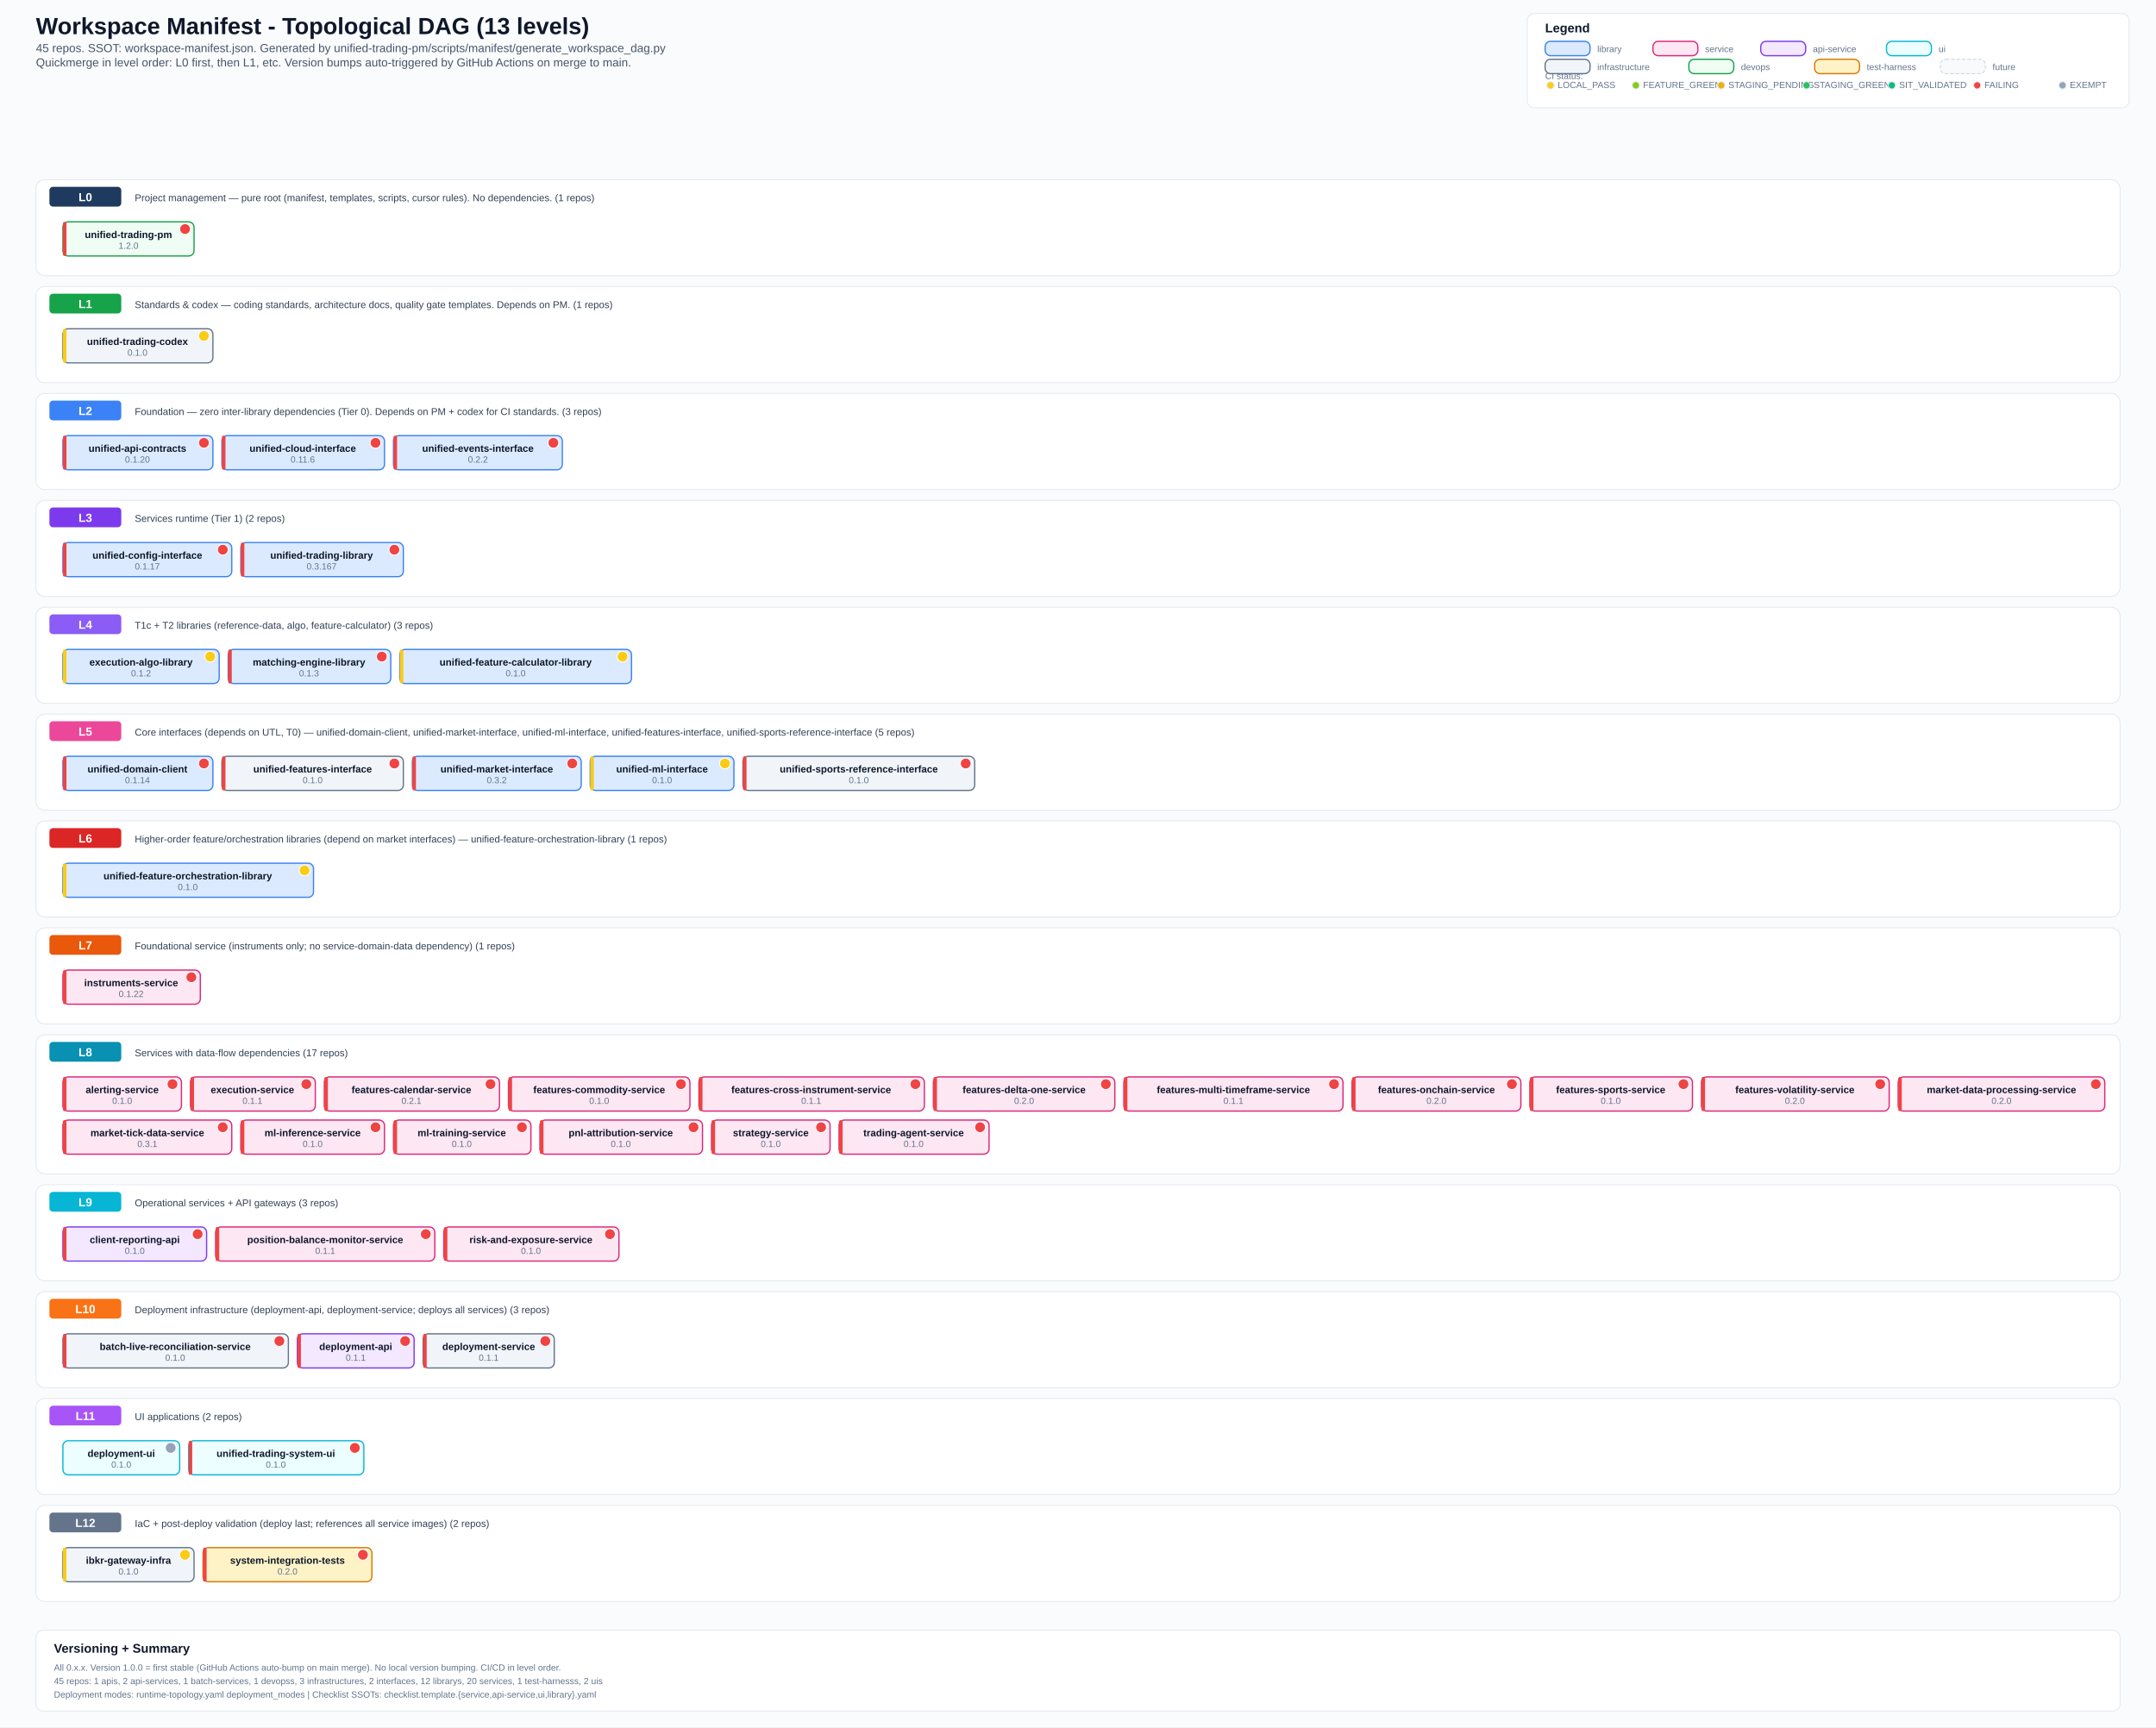
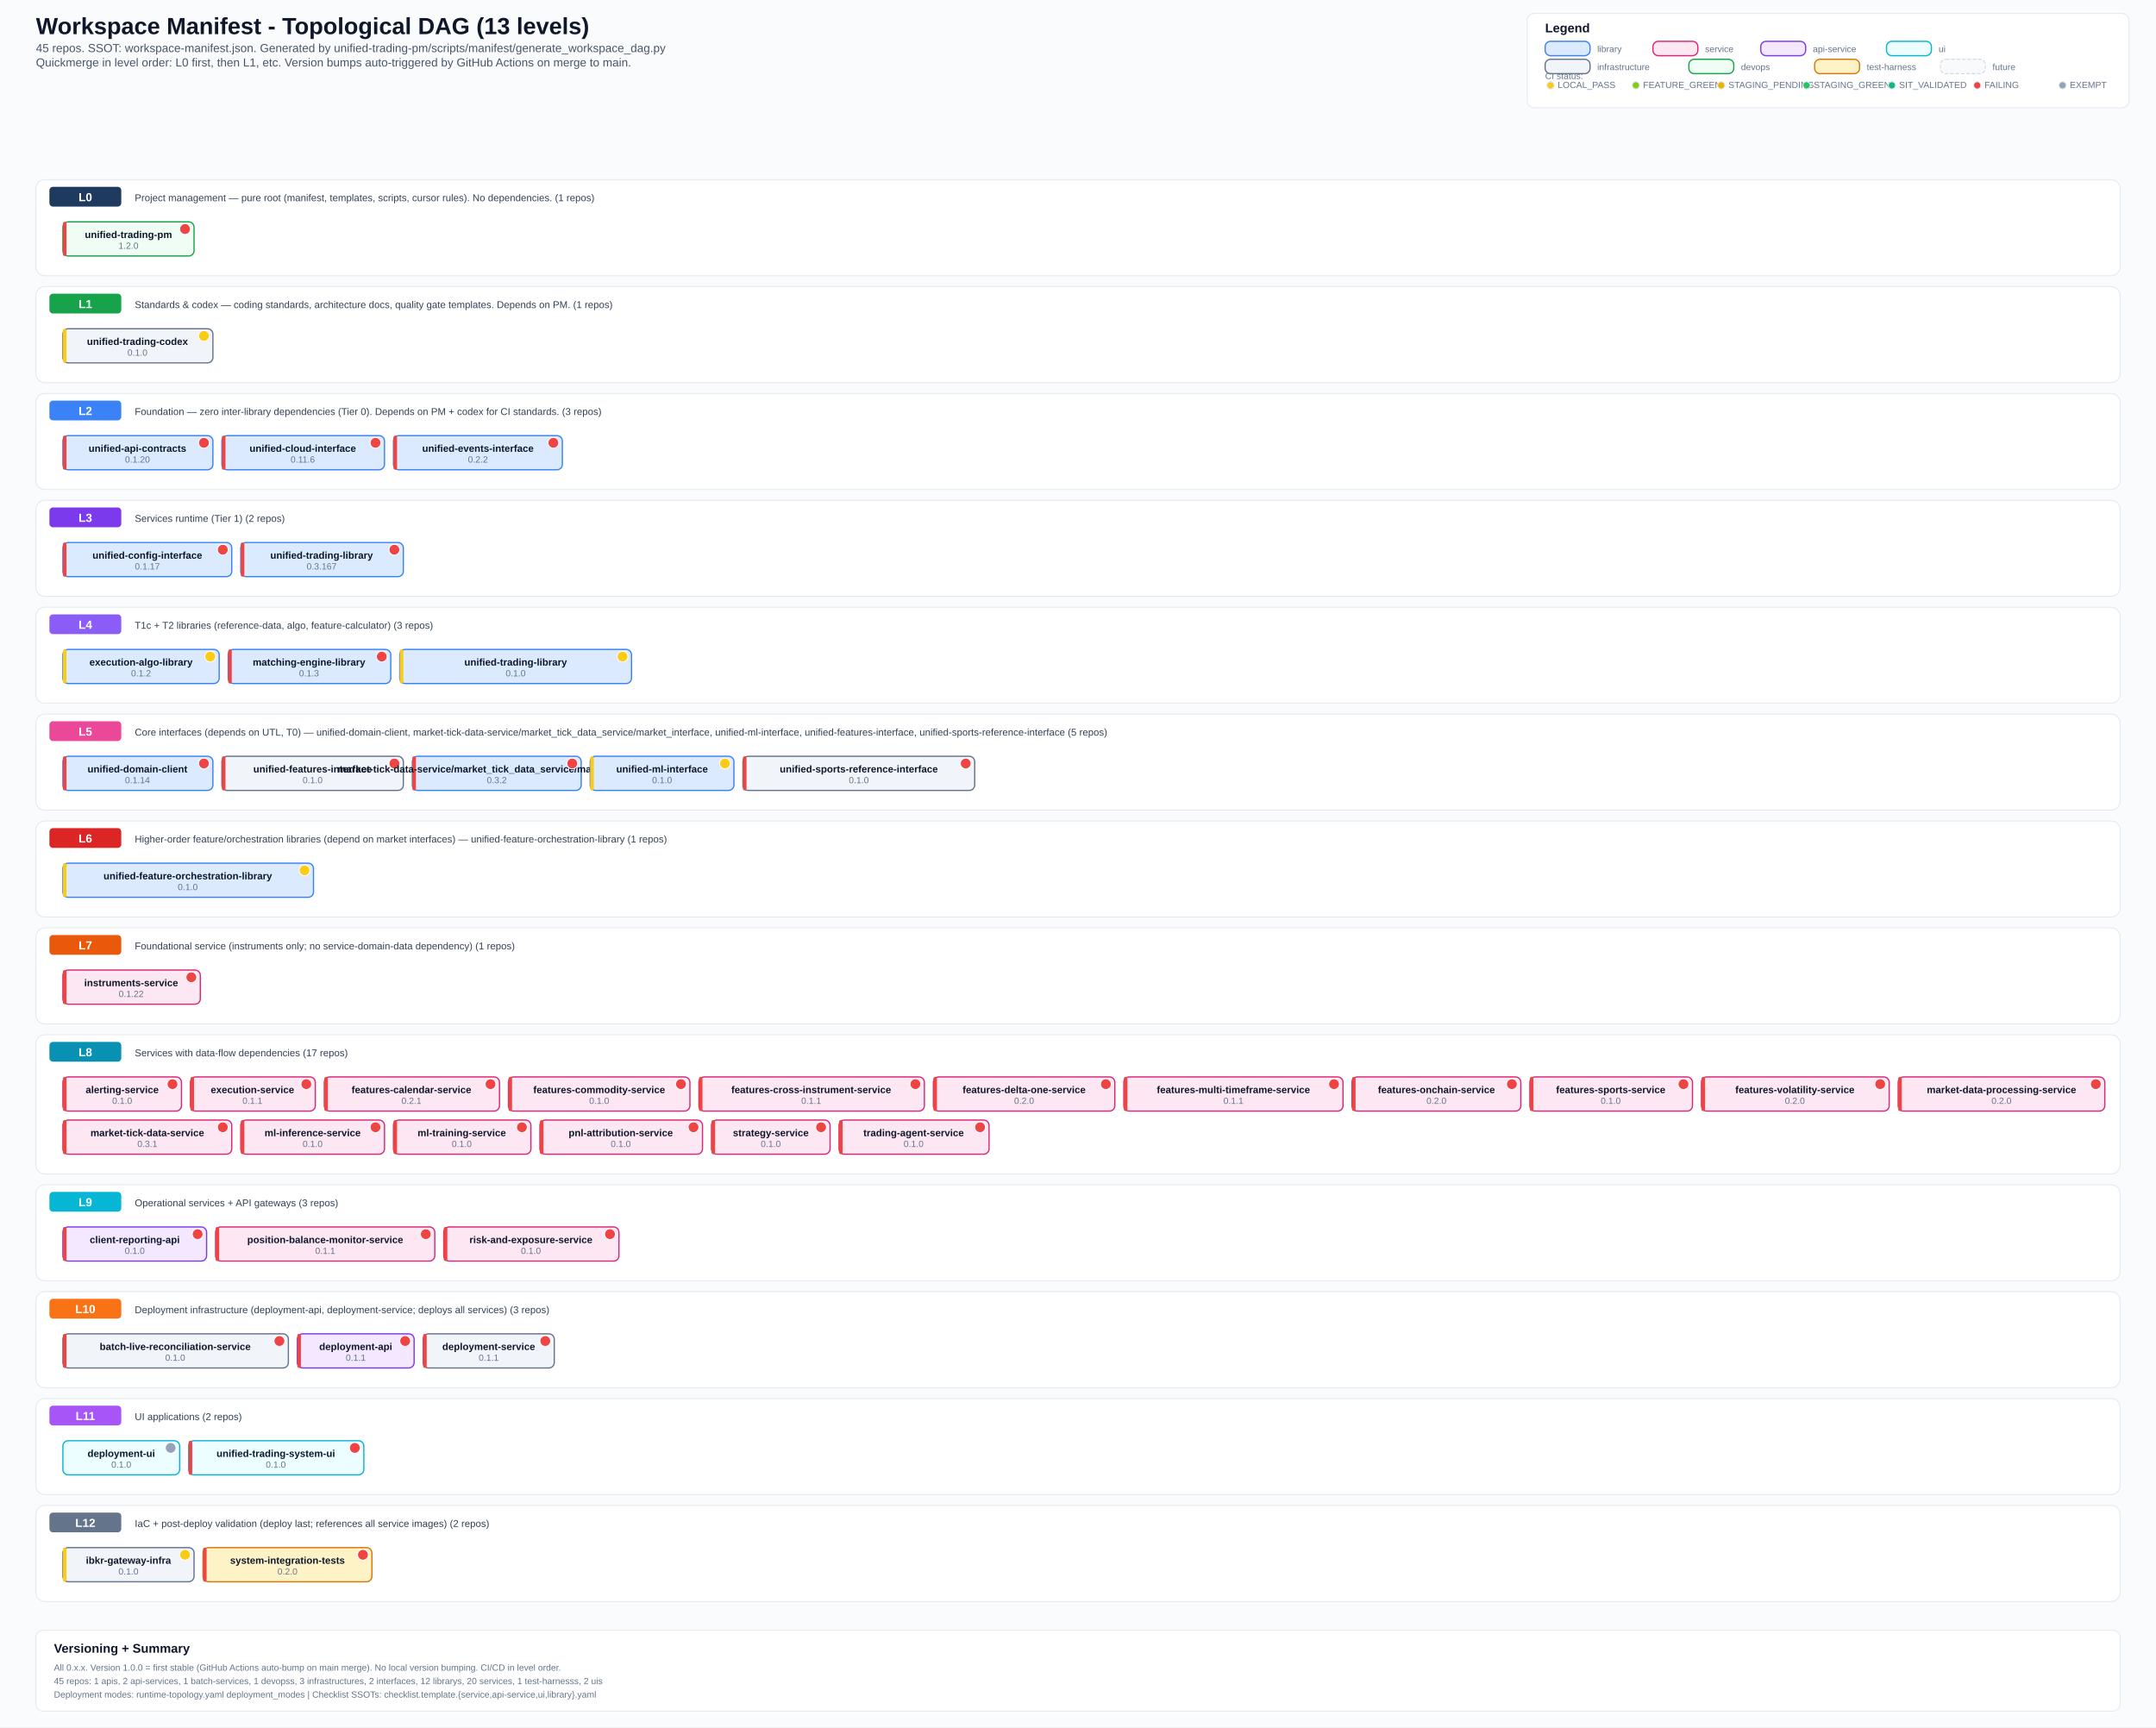
<svg xmlns="http://www.w3.org/2000/svg" width="2400" height="1923" viewBox="0 0 2400 1923">
  <defs>
    <style>
      .bg { fill: #fafbfc; }
      .title { font: 700 26px Arial, sans-serif; fill: #0f172a; }
      .subtitle { font: 500 13px Arial, sans-serif; fill: #475569; }
      .section { font: 700 14px Arial, sans-serif; fill: #0f172a; }
      .level-label { font: 700 13px Arial, sans-serif; fill: #ffffff; }
      .label { font: 600 11px Arial, sans-serif; fill: #0f172a; }
      .ver { font: 500 10px Arial, sans-serif; fill: #64748b; }
      .small { font: 500 10px Arial, sans-serif; fill: #64748b; }
      .desc { font: 500 11px Arial, sans-serif; fill: #334155; }
      .lib { fill: #dbeafe; stroke: #3b82f6; stroke-width: 1.4; rx: 6; }
      .svc { fill: #fce7f3; stroke: #db2777; stroke-width: 1.4; rx: 6; }
      .api { fill: #f3e8ff; stroke: #7c3aed; stroke-width: 1.4; rx: 6; }
      .ui-box { fill: #ecfeff; stroke: #06b6d4; stroke-width: 1.4; rx: 6; }
      .infra { fill: #f1f5f9; stroke: #64748b; stroke-width: 1.4; rx: 6; }
      .devops { fill: #f0fdf4; stroke: #16a34a; stroke-width: 1.4; rx: 6; }
      .test { fill: #fef3c7; stroke: #d97706; stroke-width: 1.4; rx: 6; }
      .future { fill: #f8fafc; stroke: #cbd5e1; stroke-width: 1; rx: 6; stroke-dasharray: 4 2; }
      .level-bg { fill: #ffffff; stroke: #e2e8f0; stroke-width: 1; rx: 10; }
      .level-badge { rx: 4; }
      .legend-box { fill: #ffffff; stroke: #e2e8f0; stroke-width: 1; rx: 8; }
  </style>
  </defs>
  <rect class="bg" x="0" y="0" width="2400" height="1923" />
  <text x="40" y="38" class="title">Workspace Manifest - Topological DAG (13 levels)</text>
  <text x="40" y="58" class="subtitle">45 repos. SSOT: workspace-manifest.json. Generated by unified-trading-pm/scripts/manifest/generate_workspace_dag.py</text>
  <text x="40" y="74" class="subtitle">Quickmerge in level order: L0 first, then L1, etc. Version bumps auto-triggered by GitHub Actions on merge to main.</text>
  <rect x="1700" y="15" width="670" height="105" class="legend-box" />
  <text x="1720" y="36" class="section">Legend</text>
  <text x="1720" y="88" class="small">CI status:</text>
  <circle cx="1726" cy="95" r="4" fill="#facc15" stroke="#e2e8f0" stroke-width="1" />
  <text x="1734" y="98" class="small">LOCAL_PASS</text>
  <circle cx="1821" cy="95" r="4" fill="#84cc16" stroke="#e2e8f0" stroke-width="1" />
  <text x="1829" y="98" class="small">FEATURE_GREEN</text>
  <circle cx="1916" cy="95" r="4" fill="#eab308" stroke="#e2e8f0" stroke-width="1" />
  <text x="1924" y="98" class="small">STAGING_PENDING</text>
  <circle cx="2011" cy="95" r="4" fill="#22c55e" stroke="#e2e8f0" stroke-width="1" />
  <text x="2019" y="98" class="small">STAGING_GREEN</text>
  <circle cx="2106" cy="95" r="4" fill="#10b981" stroke="#e2e8f0" stroke-width="1" />
  <text x="2114" y="98" class="small">SIT_VALIDATED</text>
  <circle cx="2201" cy="95" r="4" fill="#ef4444" stroke="#e2e8f0" stroke-width="1" />
  <text x="2209" y="98" class="small">FAILING</text>
  <circle cx="2296" cy="95" r="4" fill="#94a3b8" stroke="#e2e8f0" stroke-width="1" />
  <text x="2304" y="98" class="small">EXEMPT</text>
  <rect x="1720" y="46" width="50" height="16" class="lib" />
  <text x="1778" y="58" class="small">library</text>
  <rect x="1840" y="46" width="50" height="16" class="svc" />
  <text x="1898" y="58" class="small">service</text>
  <rect x="1960" y="46" width="50" height="16" class="api" />
  <text x="2018" y="58" class="small">api-service</text>
  <rect x="2100" y="46" width="50" height="16" class="ui-box" />
  <text x="2158" y="58" class="small">ui</text>
  <rect x="1720" y="66" width="50" height="16" class="infra" />
  <text x="1778" y="78" class="small">infrastructure</text>
  <rect x="1880" y="66" width="50" height="16" class="devops" />
  <text x="1938" y="78" class="small">devops</text>
  <rect x="2020" y="66" width="50" height="16" class="test" />
  <text x="2078" y="78" class="small">test-harness</text>
  <rect x="2160" y="66" width="50" height="16" class="future" />
  <text x="2218" y="78" class="small">future</text>
  <rect x="40" y="200" width="2320" height="107" class="level-bg" />
  <rect x="55" y="208" width="80" height="22" fill="#1e3a5f" class="level-badge" />
  <text x="95" y="224" text-anchor="middle" class="level-label">L0</text>
  <text x="150" y="224" class="desc">Project management — pure root (manifest, templates, scripts, cursor rules). No dependencies. (1 repos)</text>
  <rect x="70" y="247" width="146" height="38" class="devops" />
  <rect x="70" y="247" width="4" height="38" fill="#ef4444" rx="2" />
  <text x="143" y="265" text-anchor="middle" class="label">unified-trading-pm</text>
  <circle cx="206" cy="255" r="6" fill="#ef4444" stroke="#fff" stroke-width="1" />
  <text x="143" y="277" text-anchor="middle" class="ver">1.2.0</text>
  <rect x="40" y="319" width="2320" height="107" class="level-bg" />
  <rect x="55" y="327" width="80" height="22" fill="#16a34a" class="level-badge" />
  <text x="95" y="343" text-anchor="middle" class="level-label">L1</text>
  <text x="150" y="343" class="desc">Standards &amp; codex — coding standards, architecture docs, quality gate templates. Depends on PM. (1 repos)</text>
  <rect x="70" y="366" width="167" height="38" class="infra" />
  <rect x="70" y="366" width="4" height="38" fill="#facc15" rx="2" />
  <text x="153" y="384" text-anchor="middle" class="label">unified-trading-codex</text>
  <circle cx="227" cy="374" r="6" fill="#facc15" stroke="#fff" stroke-width="1" />
  <text x="153" y="396" text-anchor="middle" class="ver">0.1.0</text>
  <rect x="40" y="438" width="2320" height="107" class="level-bg" />
  <rect x="55" y="446" width="80" height="22" fill="#3b82f6" class="level-badge" />
  <text x="95" y="462" text-anchor="middle" class="level-label">L2</text>
  <text x="150" y="462" class="desc">Foundation — zero inter-library dependencies (Tier 0). Depends on PM + codex for CI standards. (3 repos)</text>
  <rect x="70" y="485" width="167" height="38" class="lib" />
  <rect x="70" y="485" width="4" height="38" fill="#ef4444" rx="2" />
  <text x="153" y="503" text-anchor="middle" class="label">unified-api-contracts</text>
  <circle cx="227" cy="493" r="6" fill="#ef4444" stroke="#fff" stroke-width="1" />
  <text x="153" y="515" text-anchor="middle" class="ver">0.1.20</text>
  <rect x="247" y="485" width="181" height="38" class="lib" />
  <rect x="247" y="485" width="4" height="38" fill="#ef4444" rx="2" />
  <text x="337" y="503" text-anchor="middle" class="label">unified-cloud-interface</text>
  <circle cx="418" cy="493" r="6" fill="#ef4444" stroke="#fff" stroke-width="1" />
  <text x="337" y="515" text-anchor="middle" class="ver">0.11.6</text>
  <rect x="438" y="485" width="188" height="38" class="lib" />
  <rect x="438" y="485" width="4" height="38" fill="#ef4444" rx="2" />
  <text x="532" y="503" text-anchor="middle" class="label">unified-events-interface</text>
  <circle cx="616" cy="493" r="6" fill="#ef4444" stroke="#fff" stroke-width="1" />
  <text x="532" y="515" text-anchor="middle" class="ver">0.2.2</text>
  <rect x="40" y="557" width="2320" height="107" class="level-bg" />
  <rect x="55" y="565" width="80" height="22" fill="#7c3aed" class="level-badge" />
  <text x="95" y="581" text-anchor="middle" class="level-label">L3</text>
  <text x="150" y="581" class="desc">Services runtime (Tier 1) (2 repos)</text>
  <rect x="70" y="604" width="188" height="38" class="lib" />
  <rect x="70" y="604" width="4" height="38" fill="#ef4444" rx="2" />
  <text x="164" y="622" text-anchor="middle" class="label">unified-config-interface</text>
  <circle cx="248" cy="612" r="6" fill="#ef4444" stroke="#fff" stroke-width="1" />
  <text x="164" y="634" text-anchor="middle" class="ver">0.1.17</text>
  <rect x="268" y="604" width="181" height="38" class="lib" />
  <rect x="268" y="604" width="4" height="38" fill="#ef4444" rx="2" />
  <text x="358" y="622" text-anchor="middle" class="label">unified-trading-library</text>
  <circle cx="439" cy="612" r="6" fill="#ef4444" stroke="#fff" stroke-width="1" />
  <text x="358" y="634" text-anchor="middle" class="ver">0.3.167</text>
  <rect x="40" y="676" width="2320" height="107" class="level-bg" />
  <rect x="55" y="684" width="80" height="22" fill="#8b5cf6" class="level-badge" />
  <text x="95" y="700" text-anchor="middle" class="level-label">L4</text>
  <text x="150" y="700" class="desc">T1c + T2 libraries (reference-data, algo, feature-calculator) (3 repos)</text>
  <rect x="70" y="723" width="174" height="38" class="lib" />
  <rect x="70" y="723" width="4" height="38" fill="#facc15" rx="2" />
  <text x="157" y="741" text-anchor="middle" class="label">execution-algo-library</text>
  <circle cx="234" cy="731" r="6" fill="#facc15" stroke="#fff" stroke-width="1" />
  <text x="157" y="753" text-anchor="middle" class="ver">0.1.2</text>
  <rect x="254" y="723" width="181" height="38" class="lib" />
  <rect x="254" y="723" width="4" height="38" fill="#ef4444" rx="2" />
  <text x="344" y="741" text-anchor="middle" class="label">matching-engine-library</text>
  <circle cx="425" cy="731" r="6" fill="#ef4444" stroke="#fff" stroke-width="1" />
  <text x="344" y="753" text-anchor="middle" class="ver">0.1.3</text>
  <rect x="445" y="723" width="258" height="38" class="lib" />
  <rect x="445" y="723" width="4" height="38" fill="#facc15" rx="2" />
-   <text x="574" y="741" text-anchor="middle" class="label">unified-feature-calculator-library</text>
+   <text x="574" y="741" text-anchor="middle" class="label">unified-trading-library</text>
  <circle cx="693" cy="731" r="6" fill="#facc15" stroke="#fff" stroke-width="1" />
  <text x="574" y="753" text-anchor="middle" class="ver">0.1.0</text>
  <rect x="40" y="795" width="2320" height="107" class="level-bg" />
  <rect x="55" y="803" width="80" height="22" fill="#ec4899" class="level-badge" />
  <text x="95" y="819" text-anchor="middle" class="level-label">L5</text>
-   <text x="150" y="819" class="desc">Core interfaces (depends on UTL, T0) — unified-domain-client, unified-market-interface, unified-ml-interface, unified-features-interface, unified-sports-reference-interface (5 repos)</text>
+   <text x="150" y="819" class="desc">Core interfaces (depends on UTL, T0) — unified-domain-client, market-tick-data-service/market_tick_data_service/market_interface, unified-ml-interface, unified-features-interface, unified-sports-reference-interface (5 repos)</text>
  <rect x="70" y="842" width="167" height="38" class="lib" />
  <rect x="70" y="842" width="4" height="38" fill="#ef4444" rx="2" />
  <text x="153" y="860" text-anchor="middle" class="label">unified-domain-client</text>
  <circle cx="227" cy="850" r="6" fill="#ef4444" stroke="#fff" stroke-width="1" />
  <text x="153" y="872" text-anchor="middle" class="ver">0.1.14</text>
  <rect x="247" y="842" width="202" height="38" class="infra" />
  <rect x="247" y="842" width="4" height="38" fill="#ef4444" rx="2" />
  <text x="348" y="860" text-anchor="middle" class="label">unified-features-interface</text>
  <circle cx="439" cy="850" r="6" fill="#ef4444" stroke="#fff" stroke-width="1" />
  <text x="348" y="872" text-anchor="middle" class="ver">0.1.0</text>
  <rect x="459" y="842" width="188" height="38" class="lib" />
  <rect x="459" y="842" width="4" height="38" fill="#ef4444" rx="2" />
-   <text x="553" y="860" text-anchor="middle" class="label">unified-market-interface</text>
+   <text x="553" y="860" text-anchor="middle" class="label">market-tick-data-service/market_tick_data_service/market_interface</text>
  <circle cx="637" cy="850" r="6" fill="#ef4444" stroke="#fff" stroke-width="1" />
  <text x="553" y="872" text-anchor="middle" class="ver">0.3.2</text>
  <rect x="657" y="842" width="160" height="38" class="lib" />
  <rect x="657" y="842" width="4" height="38" fill="#facc15" rx="2" />
  <text x="737" y="860" text-anchor="middle" class="label">unified-ml-interface</text>
  <circle cx="807" cy="850" r="6" fill="#facc15" stroke="#fff" stroke-width="1" />
  <text x="737" y="872" text-anchor="middle" class="ver">0.1.0</text>
  <rect x="827" y="842" width="258" height="38" class="infra" />
  <rect x="827" y="842" width="4" height="38" fill="#ef4444" rx="2" />
  <text x="956" y="860" text-anchor="middle" class="label">unified-sports-reference-interface</text>
  <circle cx="1075" cy="850" r="6" fill="#ef4444" stroke="#fff" stroke-width="1" />
  <text x="956" y="872" text-anchor="middle" class="ver">0.1.0</text>
  <rect x="40" y="914" width="2320" height="107" class="level-bg" />
  <rect x="55" y="922" width="80" height="22" fill="#dc2626" class="level-badge" />
  <text x="95" y="938" text-anchor="middle" class="level-label">L6</text>
  <text x="150" y="938" class="desc">Higher-order feature/orchestration libraries (depend on market interfaces) — unified-feature-orchestration-library (1 repos)</text>
  <rect x="70" y="961" width="279" height="38" class="lib" />
  <rect x="70" y="961" width="4" height="38" fill="#facc15" rx="2" />
  <text x="209" y="979" text-anchor="middle" class="label">unified-feature-orchestration-library</text>
  <circle cx="339" cy="969" r="6" fill="#facc15" stroke="#fff" stroke-width="1" />
  <text x="209" y="991" text-anchor="middle" class="ver">0.1.0</text>
  <rect x="40" y="1033" width="2320" height="107" class="level-bg" />
  <rect x="55" y="1041" width="80" height="22" fill="#ea580c" class="level-badge" />
  <text x="95" y="1057" text-anchor="middle" class="level-label">L7</text>
  <text x="150" y="1057" class="desc">Foundational service (instruments only; no service-domain-data dependency) (1 repos)</text>
  <rect x="70" y="1080" width="153" height="38" class="svc" />
  <rect x="70" y="1080" width="4" height="38" fill="#ef4444" rx="2" />
  <text x="146" y="1098" text-anchor="middle" class="label">instruments-service</text>
  <circle cx="213" cy="1088" r="6" fill="#ef4444" stroke="#fff" stroke-width="1" />
  <text x="146" y="1110" text-anchor="middle" class="ver">0.1.22</text>
  <rect x="40" y="1152" width="2320" height="155" class="level-bg" />
  <rect x="55" y="1160" width="80" height="22" fill="#0891b2" class="level-badge" />
  <text x="95" y="1176" text-anchor="middle" class="level-label">L8</text>
  <text x="150" y="1176" class="desc">Services with data-flow dependencies (17 repos)</text>
  <rect x="70" y="1199" width="132" height="38" class="svc" />
  <rect x="70" y="1199" width="4" height="38" fill="#ef4444" rx="2" />
  <text x="136" y="1217" text-anchor="middle" class="label">alerting-service</text>
  <circle cx="192" cy="1207" r="6" fill="#ef4444" stroke="#fff" stroke-width="1" />
  <text x="136" y="1229" text-anchor="middle" class="ver">0.1.0</text>
  <rect x="212" y="1199" width="139" height="38" class="svc" />
  <rect x="212" y="1199" width="4" height="38" fill="#ef4444" rx="2" />
  <text x="281" y="1217" text-anchor="middle" class="label">execution-service</text>
  <circle cx="341" cy="1207" r="6" fill="#ef4444" stroke="#fff" stroke-width="1" />
  <text x="281" y="1229" text-anchor="middle" class="ver">0.1.1</text>
  <rect x="361" y="1199" width="195" height="38" class="svc" />
  <rect x="361" y="1199" width="4" height="38" fill="#ef4444" rx="2" />
  <text x="458" y="1217" text-anchor="middle" class="label">features-calendar-service</text>
  <circle cx="546" cy="1207" r="6" fill="#ef4444" stroke="#fff" stroke-width="1" />
  <text x="458" y="1229" text-anchor="middle" class="ver">0.2.1</text>
  <rect x="566" y="1199" width="202" height="38" class="svc" />
  <rect x="566" y="1199" width="4" height="38" fill="#ef4444" rx="2" />
  <text x="667" y="1217" text-anchor="middle" class="label">features-commodity-service</text>
  <circle cx="758" cy="1207" r="6" fill="#ef4444" stroke="#fff" stroke-width="1" />
  <text x="667" y="1229" text-anchor="middle" class="ver">0.1.0</text>
  <rect x="778" y="1199" width="251" height="38" class="svc" />
  <rect x="778" y="1199" width="4" height="38" fill="#ef4444" rx="2" />
  <text x="903" y="1217" text-anchor="middle" class="label">features-cross-instrument-service</text>
  <circle cx="1019" cy="1207" r="6" fill="#ef4444" stroke="#fff" stroke-width="1" />
  <text x="903" y="1229" text-anchor="middle" class="ver">0.1.1</text>
  <rect x="1039" y="1199" width="202" height="38" class="svc" />
  <rect x="1039" y="1199" width="4" height="38" fill="#ef4444" rx="2" />
  <text x="1140" y="1217" text-anchor="middle" class="label">features-delta-one-service</text>
  <circle cx="1231" cy="1207" r="6" fill="#ef4444" stroke="#fff" stroke-width="1" />
  <text x="1140" y="1229" text-anchor="middle" class="ver">0.2.0</text>
  <rect x="1251" y="1199" width="244" height="38" class="svc" />
  <rect x="1251" y="1199" width="4" height="38" fill="#ef4444" rx="2" />
  <text x="1373" y="1217" text-anchor="middle" class="label">features-multi-timeframe-service</text>
  <circle cx="1485" cy="1207" r="6" fill="#ef4444" stroke="#fff" stroke-width="1" />
  <text x="1373" y="1229" text-anchor="middle" class="ver">0.1.1</text>
  <rect x="1505" y="1199" width="188" height="38" class="svc" />
  <rect x="1505" y="1199" width="4" height="38" fill="#ef4444" rx="2" />
  <text x="1599" y="1217" text-anchor="middle" class="label">features-onchain-service</text>
  <circle cx="1683" cy="1207" r="6" fill="#ef4444" stroke="#fff" stroke-width="1" />
  <text x="1599" y="1229" text-anchor="middle" class="ver">0.2.0</text>
  <rect x="1703" y="1199" width="181" height="38" class="svc" />
  <rect x="1703" y="1199" width="4" height="38" fill="#ef4444" rx="2" />
  <text x="1793" y="1217" text-anchor="middle" class="label">features-sports-service</text>
  <circle cx="1874" cy="1207" r="6" fill="#ef4444" stroke="#fff" stroke-width="1" />
  <text x="1793" y="1229" text-anchor="middle" class="ver">0.1.0</text>
  <rect x="1894" y="1199" width="209" height="38" class="svc" />
  <rect x="1894" y="1199" width="4" height="38" fill="#ef4444" rx="2" />
  <text x="1998" y="1217" text-anchor="middle" class="label">features-volatility-service</text>
  <circle cx="2093" cy="1207" r="6" fill="#ef4444" stroke="#fff" stroke-width="1" />
  <text x="1998" y="1229" text-anchor="middle" class="ver">0.2.0</text>
  <rect x="2113" y="1199" width="230" height="38" class="svc" />
  <rect x="2113" y="1199" width="4" height="38" fill="#ef4444" rx="2" />
  <text x="2228" y="1217" text-anchor="middle" class="label">market-data-processing-service</text>
  <circle cx="2333" cy="1207" r="6" fill="#ef4444" stroke="#fff" stroke-width="1" />
  <text x="2228" y="1229" text-anchor="middle" class="ver">0.2.0</text>
  <rect x="70" y="1247" width="188" height="38" class="svc" />
  <rect x="70" y="1247" width="4" height="38" fill="#ef4444" rx="2" />
  <text x="164" y="1265" text-anchor="middle" class="label">market-tick-data-service</text>
  <circle cx="248" cy="1255" r="6" fill="#ef4444" stroke="#fff" stroke-width="1" />
  <text x="164" y="1277" text-anchor="middle" class="ver">0.3.1</text>
  <rect x="268" y="1247" width="160" height="38" class="svc" />
  <rect x="268" y="1247" width="4" height="38" fill="#ef4444" rx="2" />
  <text x="348" y="1265" text-anchor="middle" class="label">ml-inference-service</text>
  <circle cx="418" cy="1255" r="6" fill="#ef4444" stroke="#fff" stroke-width="1" />
  <text x="348" y="1277" text-anchor="middle" class="ver">0.1.0</text>
  <rect x="438" y="1247" width="153" height="38" class="svc" />
  <rect x="438" y="1247" width="4" height="38" fill="#ef4444" rx="2" />
  <text x="514" y="1265" text-anchor="middle" class="label">ml-training-service</text>
  <circle cx="581" cy="1255" r="6" fill="#ef4444" stroke="#fff" stroke-width="1" />
  <text x="514" y="1277" text-anchor="middle" class="ver">0.1.0</text>
  <rect x="601" y="1247" width="181" height="38" class="svc" />
  <rect x="601" y="1247" width="4" height="38" fill="#ef4444" rx="2" />
  <text x="691" y="1265" text-anchor="middle" class="label">pnl-attribution-service</text>
  <circle cx="772" cy="1255" r="6" fill="#ef4444" stroke="#fff" stroke-width="1" />
  <text x="691" y="1277" text-anchor="middle" class="ver">0.1.0</text>
  <rect x="792" y="1247" width="132" height="38" class="svc" />
  <rect x="792" y="1247" width="4" height="38" fill="#ef4444" rx="2" />
  <text x="858" y="1265" text-anchor="middle" class="label">strategy-service</text>
  <circle cx="914" cy="1255" r="6" fill="#ef4444" stroke="#fff" stroke-width="1" />
  <text x="858" y="1277" text-anchor="middle" class="ver">0.1.0</text>
  <rect x="934" y="1247" width="167" height="38" class="svc" />
  <rect x="934" y="1247" width="4" height="38" fill="#ef4444" rx="2" />
  <text x="1017" y="1265" text-anchor="middle" class="label">trading-agent-service</text>
  <circle cx="1091" cy="1255" r="6" fill="#ef4444" stroke="#fff" stroke-width="1" />
  <text x="1017" y="1277" text-anchor="middle" class="ver">0.1.0</text>
  <rect x="40" y="1319" width="2320" height="107" class="level-bg" />
  <rect x="55" y="1327" width="80" height="22" fill="#06b6d4" class="level-badge" />
  <text x="95" y="1343" text-anchor="middle" class="level-label">L9</text>
  <text x="150" y="1343" class="desc">Operational services + API gateways (3 repos)</text>
  <rect x="70" y="1366" width="160" height="38" class="api" />
  <rect x="70" y="1366" width="4" height="38" fill="#ef4444" rx="2" />
  <text x="150" y="1384" text-anchor="middle" class="label">client-reporting-api</text>
  <circle cx="220" cy="1374" r="6" fill="#ef4444" stroke="#fff" stroke-width="1" />
  <text x="150" y="1396" text-anchor="middle" class="ver">0.1.0</text>
  <rect x="240" y="1366" width="244" height="38" class="svc" />
  <rect x="240" y="1366" width="4" height="38" fill="#ef4444" rx="2" />
  <text x="362" y="1384" text-anchor="middle" class="label">position-balance-monitor-service</text>
  <circle cx="474" cy="1374" r="6" fill="#ef4444" stroke="#fff" stroke-width="1" />
  <text x="362" y="1396" text-anchor="middle" class="ver">0.1.1</text>
  <rect x="494" y="1366" width="195" height="38" class="svc" />
  <rect x="494" y="1366" width="4" height="38" fill="#ef4444" rx="2" />
  <text x="591" y="1384" text-anchor="middle" class="label">risk-and-exposure-service</text>
  <circle cx="679" cy="1374" r="6" fill="#ef4444" stroke="#fff" stroke-width="1" />
  <text x="591" y="1396" text-anchor="middle" class="ver">0.1.0</text>
  <rect x="40" y="1438" width="2320" height="107" class="level-bg" />
  <rect x="55" y="1446" width="80" height="22" fill="#f97316" class="level-badge" />
  <text x="95" y="1462" text-anchor="middle" class="level-label">L10</text>
  <text x="150" y="1462" class="desc">Deployment infrastructure (deployment-api, deployment-service; deploys all services) (3 repos)</text>
  <rect x="70" y="1485" width="251" height="38" class="infra" />
  <rect x="70" y="1485" width="4" height="38" fill="#ef4444" rx="2" />
  <text x="195" y="1503" text-anchor="middle" class="label">batch-live-reconciliation-service</text>
  <circle cx="311" cy="1493" r="6" fill="#ef4444" stroke="#fff" stroke-width="1" />
  <text x="195" y="1515" text-anchor="middle" class="ver">0.1.0</text>
  <rect x="331" y="1485" width="130" height="38" class="api" />
  <rect x="331" y="1485" width="4" height="38" fill="#ef4444" rx="2" />
  <text x="396" y="1503" text-anchor="middle" class="label">deployment-api</text>
  <circle cx="451" cy="1493" r="6" fill="#ef4444" stroke="#fff" stroke-width="1" />
  <text x="396" y="1515" text-anchor="middle" class="ver">0.1.1</text>
  <rect x="471" y="1485" width="146" height="38" class="infra" />
  <rect x="471" y="1485" width="4" height="38" fill="#ef4444" rx="2" />
  <text x="544" y="1503" text-anchor="middle" class="label">deployment-service</text>
  <circle cx="607" cy="1493" r="6" fill="#ef4444" stroke="#fff" stroke-width="1" />
  <text x="544" y="1515" text-anchor="middle" class="ver">0.1.1</text>
  <rect x="40" y="1557" width="2320" height="107" class="level-bg" />
  <rect x="55" y="1565" width="80" height="22" fill="#a855f7" class="level-badge" />
  <text x="95" y="1581" text-anchor="middle" class="level-label">L11</text>
  <text x="150" y="1581" class="desc">UI applications (2 repos)</text>
  <rect x="70" y="1604" width="130" height="38" class="ui-box" />
  <text x="135" y="1622" text-anchor="middle" class="label">deployment-ui</text>
  <circle cx="190" cy="1612" r="6" fill="#94a3b8" stroke="#fff" stroke-width="1" />
  <text x="135" y="1634" text-anchor="middle" class="ver">0.1.0</text>
  <rect x="210" y="1604" width="195" height="38" class="ui-box" />
  <rect x="210" y="1604" width="4" height="38" fill="#ef4444" rx="2" />
  <text x="307" y="1622" text-anchor="middle" class="label">unified-trading-system-ui</text>
  <circle cx="395" cy="1612" r="6" fill="#ef4444" stroke="#fff" stroke-width="1" />
  <text x="307" y="1634" text-anchor="middle" class="ver">0.1.0</text>
  <rect x="40" y="1676" width="2320" height="107" class="level-bg" />
  <rect x="55" y="1684" width="80" height="22" fill="#64748b" class="level-badge" />
  <text x="95" y="1700" text-anchor="middle" class="level-label">L12</text>
  <text x="150" y="1700" class="desc">IaC + post-deploy validation (deploy last; references all service images) (2 repos)</text>
  <rect x="70" y="1723" width="146" height="38" class="infra" />
  <rect x="70" y="1723" width="4" height="38" fill="#facc15" rx="2" />
  <text x="143" y="1741" text-anchor="middle" class="label">ibkr-gateway-infra</text>
  <circle cx="206" cy="1731" r="6" fill="#facc15" stroke="#fff" stroke-width="1" />
  <text x="143" y="1753" text-anchor="middle" class="ver">0.1.0</text>
  <rect x="226" y="1723" width="188" height="38" class="test" />
  <rect x="226" y="1723" width="4" height="38" fill="#ef4444" rx="2" />
  <text x="320" y="1741" text-anchor="middle" class="label">system-integration-tests</text>
  <circle cx="404" cy="1731" r="6" fill="#ef4444" stroke="#fff" stroke-width="1" />
  <text x="320" y="1753" text-anchor="middle" class="ver">0.2.0</text>
  <rect x="40" y="1815" width="2320" height="90" fill="#ffffff" stroke="#e2e8f0" stroke-width="1" rx="8" />
  <text x="60" y="1840" class="section">Versioning + Summary</text>
  <text x="60" y="1860" class="small">All 0.x.x. Version 1.0.0 = first stable (GitHub Actions auto-bump on main merge). No local version bumping. CI/CD in level order.</text>
  <text x="60" y="1875" class="small">45 repos: 1 apis, 2 api-services, 1 batch-services, 1 devopss, 3 infrastructures, 2 interfaces, 12 librarys, 20 services, 1 test-harnesss, 2 uis</text>
  <text x="60" y="1890" class="small">Deployment modes: runtime-topology.yaml deployment_modes | Checklist SSOTs: checklist.template.{service,api-service,ui,library}.yaml</text>
</svg>
